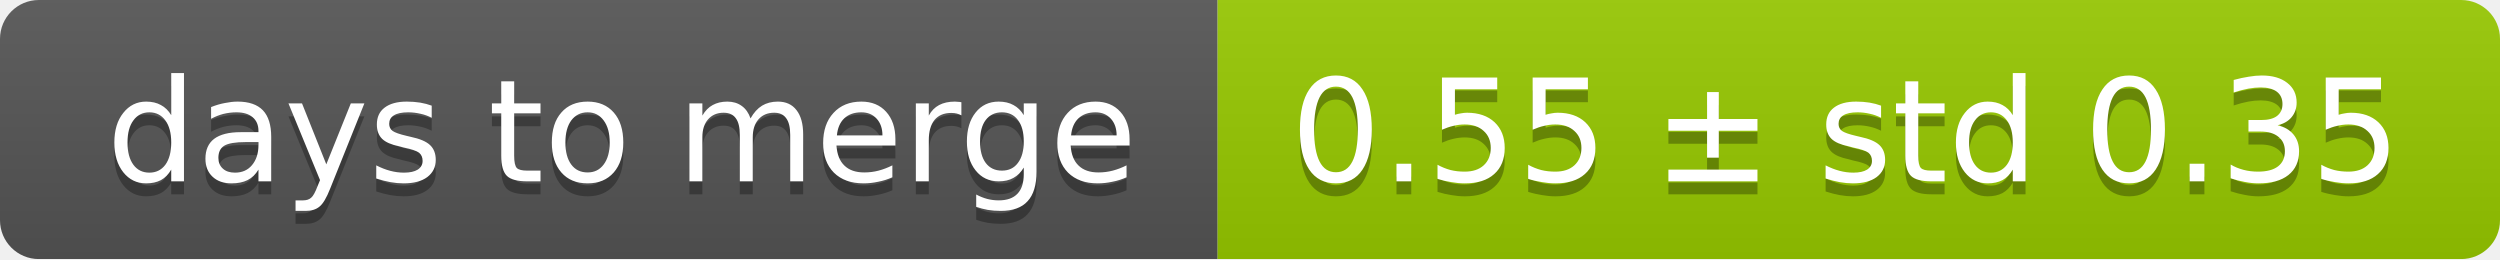
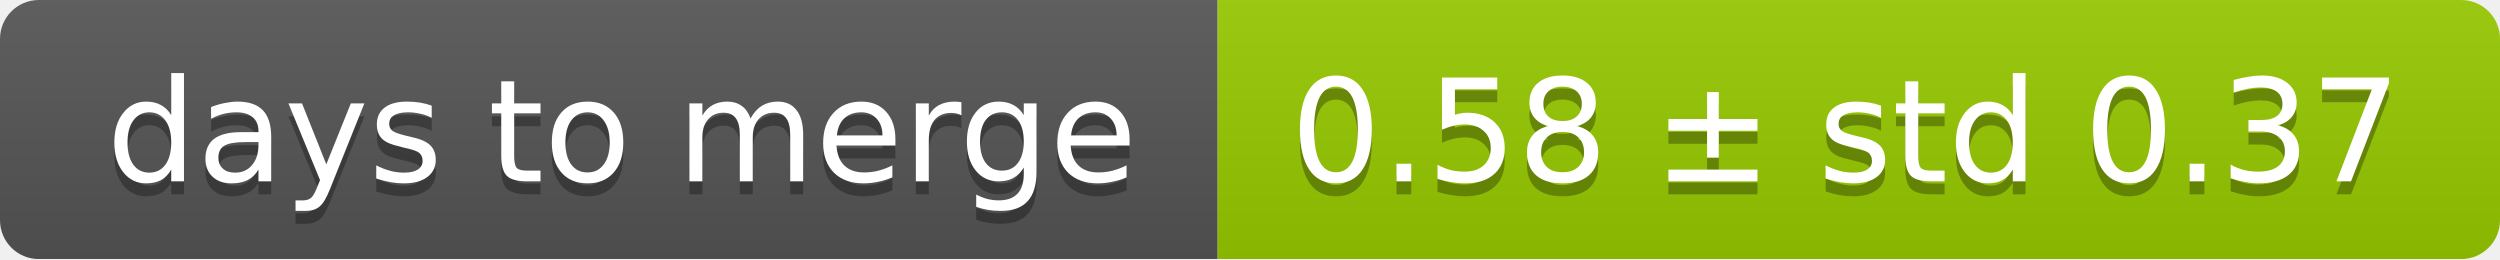
<svg xmlns="http://www.w3.org/2000/svg" width="193" height="20">
  <linearGradient id="smooth" x2="0" y2="100%">
    <stop offset="0" stop-color="#bbb" stop-opacity=".1" />
    <stop offset="1" stop-opacity=".1" />
  </linearGradient>
  <mask id="round">
    <rect width="193" height="20" rx="3" fill="#fff" />
  </mask>
  <g mask="url(#round)">
    <rect width="94" height="20" fill="#555" />
    <rect x="94" width="99" height="20" fill="#97ca00" />
    <rect width="193" height="20" fill="url(#smooth)" />
  </g>
  <g fill="#fff" text-anchor="middle" font-family="DejaVu Sans,Verdana,Geneva,sans-serif" font-size="11">
    <text x="48" y="15" fill="#010101" fill-opacity=".3">days to merge</text>
    <text x="48" y="14">days to merge</text>
-     <text x="142.5" y="15" fill="#010101" fill-opacity=".3">0.55 ± std 0.35</text>
-     <text x="142.5" y="14">0.55 ± std 0.35</text>
+     <text x="142.5" y="15" fill="#010101" fill-opacity=".3">0.58 ± std 0.37</text>
+     <text x="142.5" y="14">0.58 ± std 0.37</text>
  </g>
</svg>
